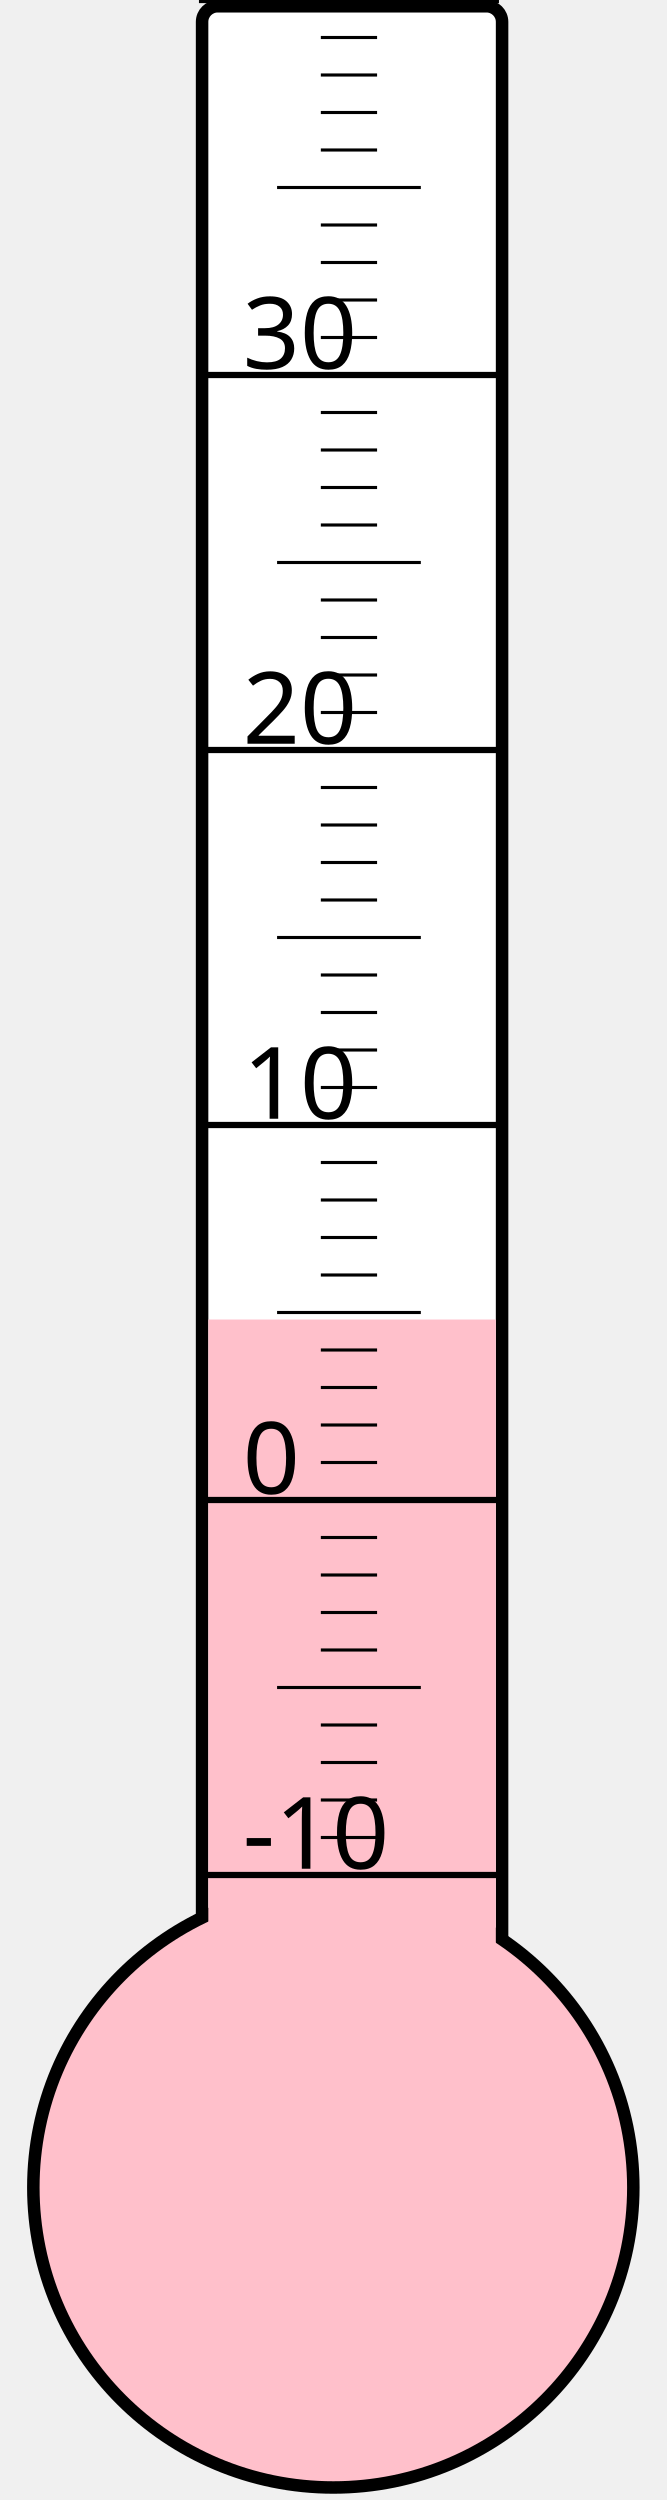
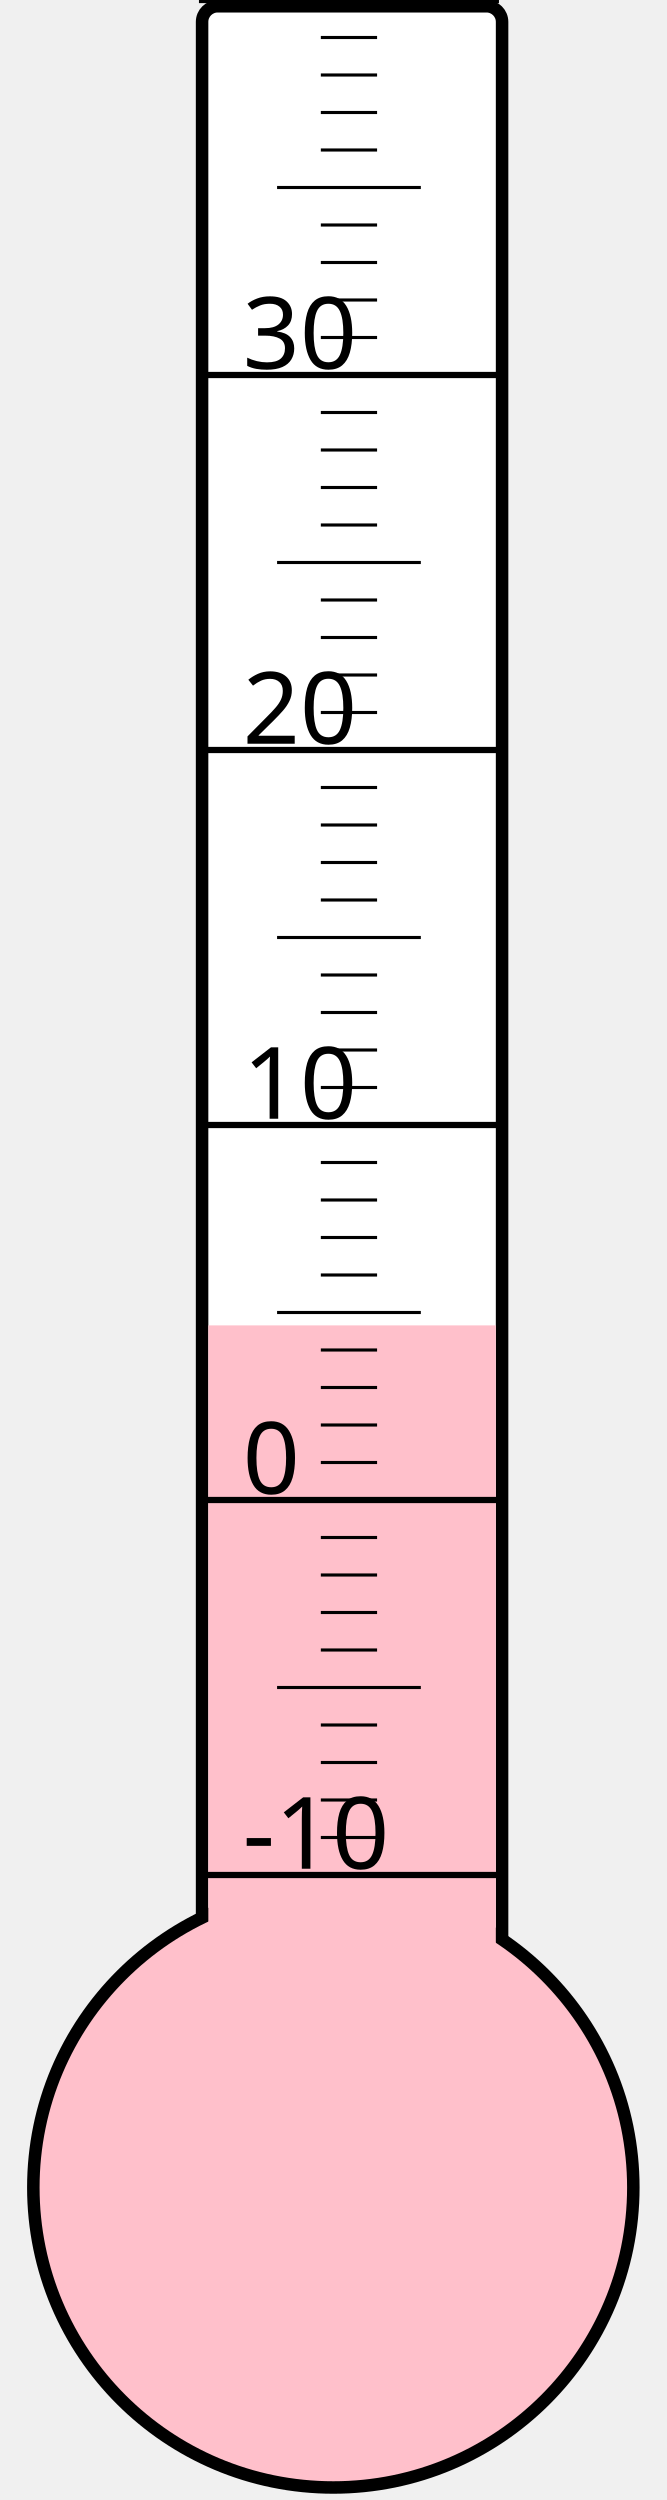
<svg xmlns="http://www.w3.org/2000/svg" width="40px" height="150px" viewBox="0 0 200 800">
  <rect width="200" height="800" x="0" y="0" style="fill: #ffffeb; fill-opacity: 0;" />
  <rect width="96" height="680" x="58" y="2" rx="5" ry="5" style="fill: white; fill-opacity: 1; stroke: black; stroke-width: 4;" />
  <circle cx="100" cy="700" r="96" style="fill: pink; stroke: black; stroke-width: 4;" />
-   <rect width="92" height="277.75" x="60" y="422.25" style="fill: pink; fill-opacity: 1; stroke-width: 0;" />
+   <rect width="92" height="275.875" x="60" y="424.125" style="fill: pink; fill-opacity: 1; stroke-width: 0;" />
  <text x="71" y="598" style="font-family: sans-serif; font-size: 24pt;">-10</text>
  <text x="71" y="478" style="font-family: sans-serif; font-size: 24pt;">0</text>
  <text x="71" y="358" style="font-family: sans-serif; font-size: 24pt;">10</text>
  <text x="71" y="238" style="font-family: sans-serif; font-size: 24pt;">20</text>
  <text x="71" y="118" style="font-family: sans-serif; font-size: 24pt;">30</text>
  <g style="stroke: black;">
    <line x1="57" y1="600" x2="153" y2="600" style="stroke-width: 2;" />
    <line x1="96" y1="588" x2="114" y2="588" style="stroke-width: 1;" />
    <line x1="96" y1="576" x2="114" y2="576" style="stroke-width: 1;" />
    <line x1="96" y1="564" x2="114" y2="564" style="stroke-width: 1;" />
    <line x1="96" y1="552" x2="114" y2="552" style="stroke-width: 1;" />
    <line x1="82" y1="540" x2="128" y2="540" style="stroke-width: 1;" />
    <line x1="96" y1="528" x2="114" y2="528" style="stroke-width: 1;" />
    <line x1="96" y1="516" x2="114" y2="516" style="stroke-width: 1;" />
    <line x1="96" y1="504" x2="114" y2="504" style="stroke-width: 1;" />
    <line x1="96" y1="492" x2="114" y2="492" style="stroke-width: 1;" />
    <line x1="57" y1="480" x2="153" y2="480" style="stroke-width: 2;" />
    <line x1="96" y1="468" x2="114" y2="468" style="stroke-width: 1;" />
    <line x1="96" y1="456" x2="114" y2="456" style="stroke-width: 1;" />
    <line x1="96" y1="444" x2="114" y2="444" style="stroke-width: 1;" />
    <line x1="96" y1="432" x2="114" y2="432" style="stroke-width: 1;" />
    <line x1="82" y1="420" x2="128" y2="420" style="stroke-width: 1;" />
    <line x1="96" y1="408" x2="114" y2="408" style="stroke-width: 1;" />
    <line x1="96" y1="396" x2="114" y2="396" style="stroke-width: 1;" />
    <line x1="96" y1="384" x2="114" y2="384" style="stroke-width: 1;" />
    <line x1="96" y1="372" x2="114" y2="372" style="stroke-width: 1;" />
    <line x1="57" y1="360" x2="153" y2="360" style="stroke-width: 2;" />
    <line x1="96" y1="348" x2="114" y2="348" style="stroke-width: 1;" />
    <line x1="96" y1="336" x2="114" y2="336" style="stroke-width: 1;" />
    <line x1="96" y1="324" x2="114" y2="324" style="stroke-width: 1;" />
    <line x1="96" y1="312" x2="114" y2="312" style="stroke-width: 1;" />
    <line x1="82" y1="300" x2="128" y2="300" style="stroke-width: 1;" />
    <line x1="96" y1="288" x2="114" y2="288" style="stroke-width: 1;" />
    <line x1="96" y1="276" x2="114" y2="276" style="stroke-width: 1;" />
    <line x1="96" y1="264" x2="114" y2="264" style="stroke-width: 1;" />
    <line x1="96" y1="252" x2="114" y2="252" style="stroke-width: 1;" />
    <line x1="57" y1="240" x2="153" y2="240" style="stroke-width: 2;" />
    <line x1="96" y1="228" x2="114" y2="228" style="stroke-width: 1;" />
    <line x1="96" y1="216" x2="114" y2="216" style="stroke-width: 1;" />
    <line x1="96" y1="204" x2="114" y2="204" style="stroke-width: 1;" />
    <line x1="96" y1="192" x2="114" y2="192" style="stroke-width: 1;" />
    <line x1="82" y1="180" x2="128" y2="180" style="stroke-width: 1;" />
    <line x1="96" y1="168" x2="114" y2="168" style="stroke-width: 1;" />
    <line x1="96" y1="156" x2="114" y2="156" style="stroke-width: 1;" />
    <line x1="96" y1="144" x2="114" y2="144" style="stroke-width: 1;" />
    <line x1="96" y1="132" x2="114" y2="132" style="stroke-width: 1;" />
    <line x1="57" y1="120" x2="153" y2="120" style="stroke-width: 2;" />
    <line x1="96" y1="108" x2="114" y2="108" style="stroke-width: 1;" />
    <line x1="96" y1="96" x2="114" y2="96" style="stroke-width: 1;" />
    <line x1="96" y1="84" x2="114" y2="84" style="stroke-width: 1;" />
    <line x1="96" y1="72" x2="114" y2="72" style="stroke-width: 1;" />
    <line x1="82" y1="60" x2="128" y2="60" style="stroke-width: 1;" />
    <line x1="96" y1="48" x2="114" y2="48" style="stroke-width: 1;" />
    <line x1="96" y1="36" x2="114" y2="36" style="stroke-width: 1;" />
    <line x1="96" y1="24" x2="114" y2="24" style="stroke-width: 1;" />
    <line x1="96" y1="12" x2="114" y2="12" style="stroke-width: 1;" />
    <line x1="57" y1="0" x2="153" y2="0" style="stroke-width: 2;" />
  </g>
</svg>
